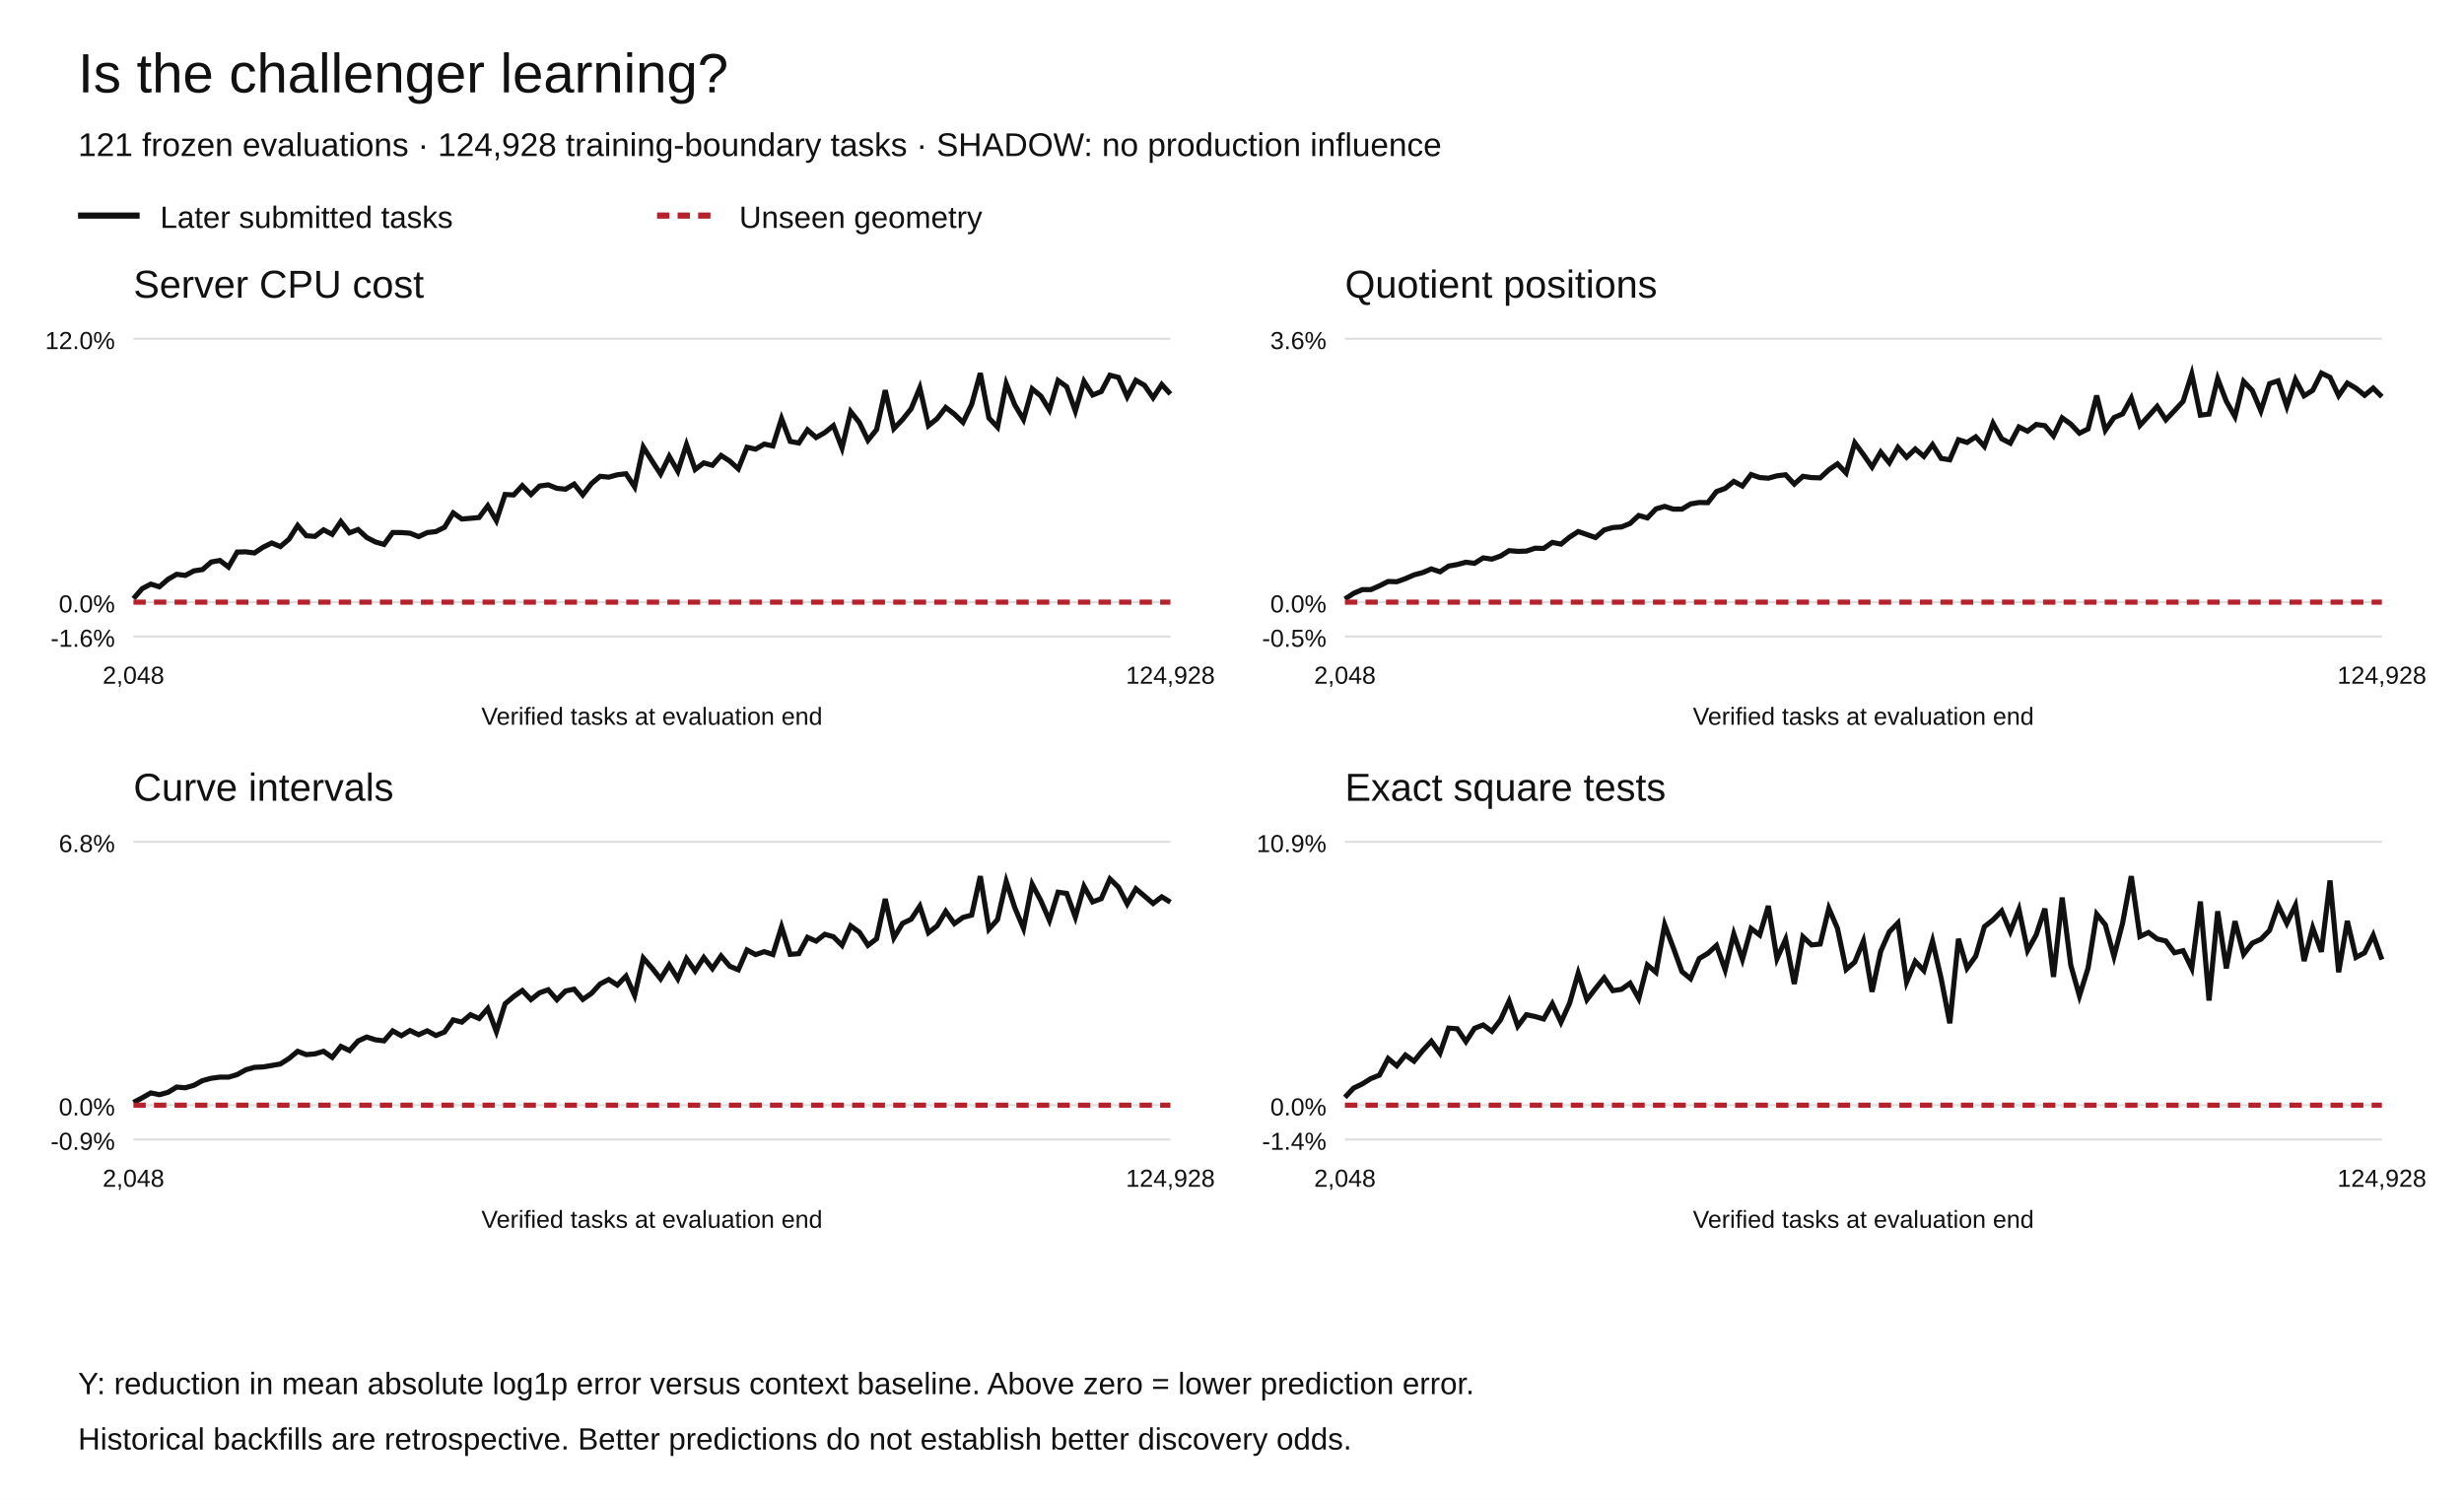
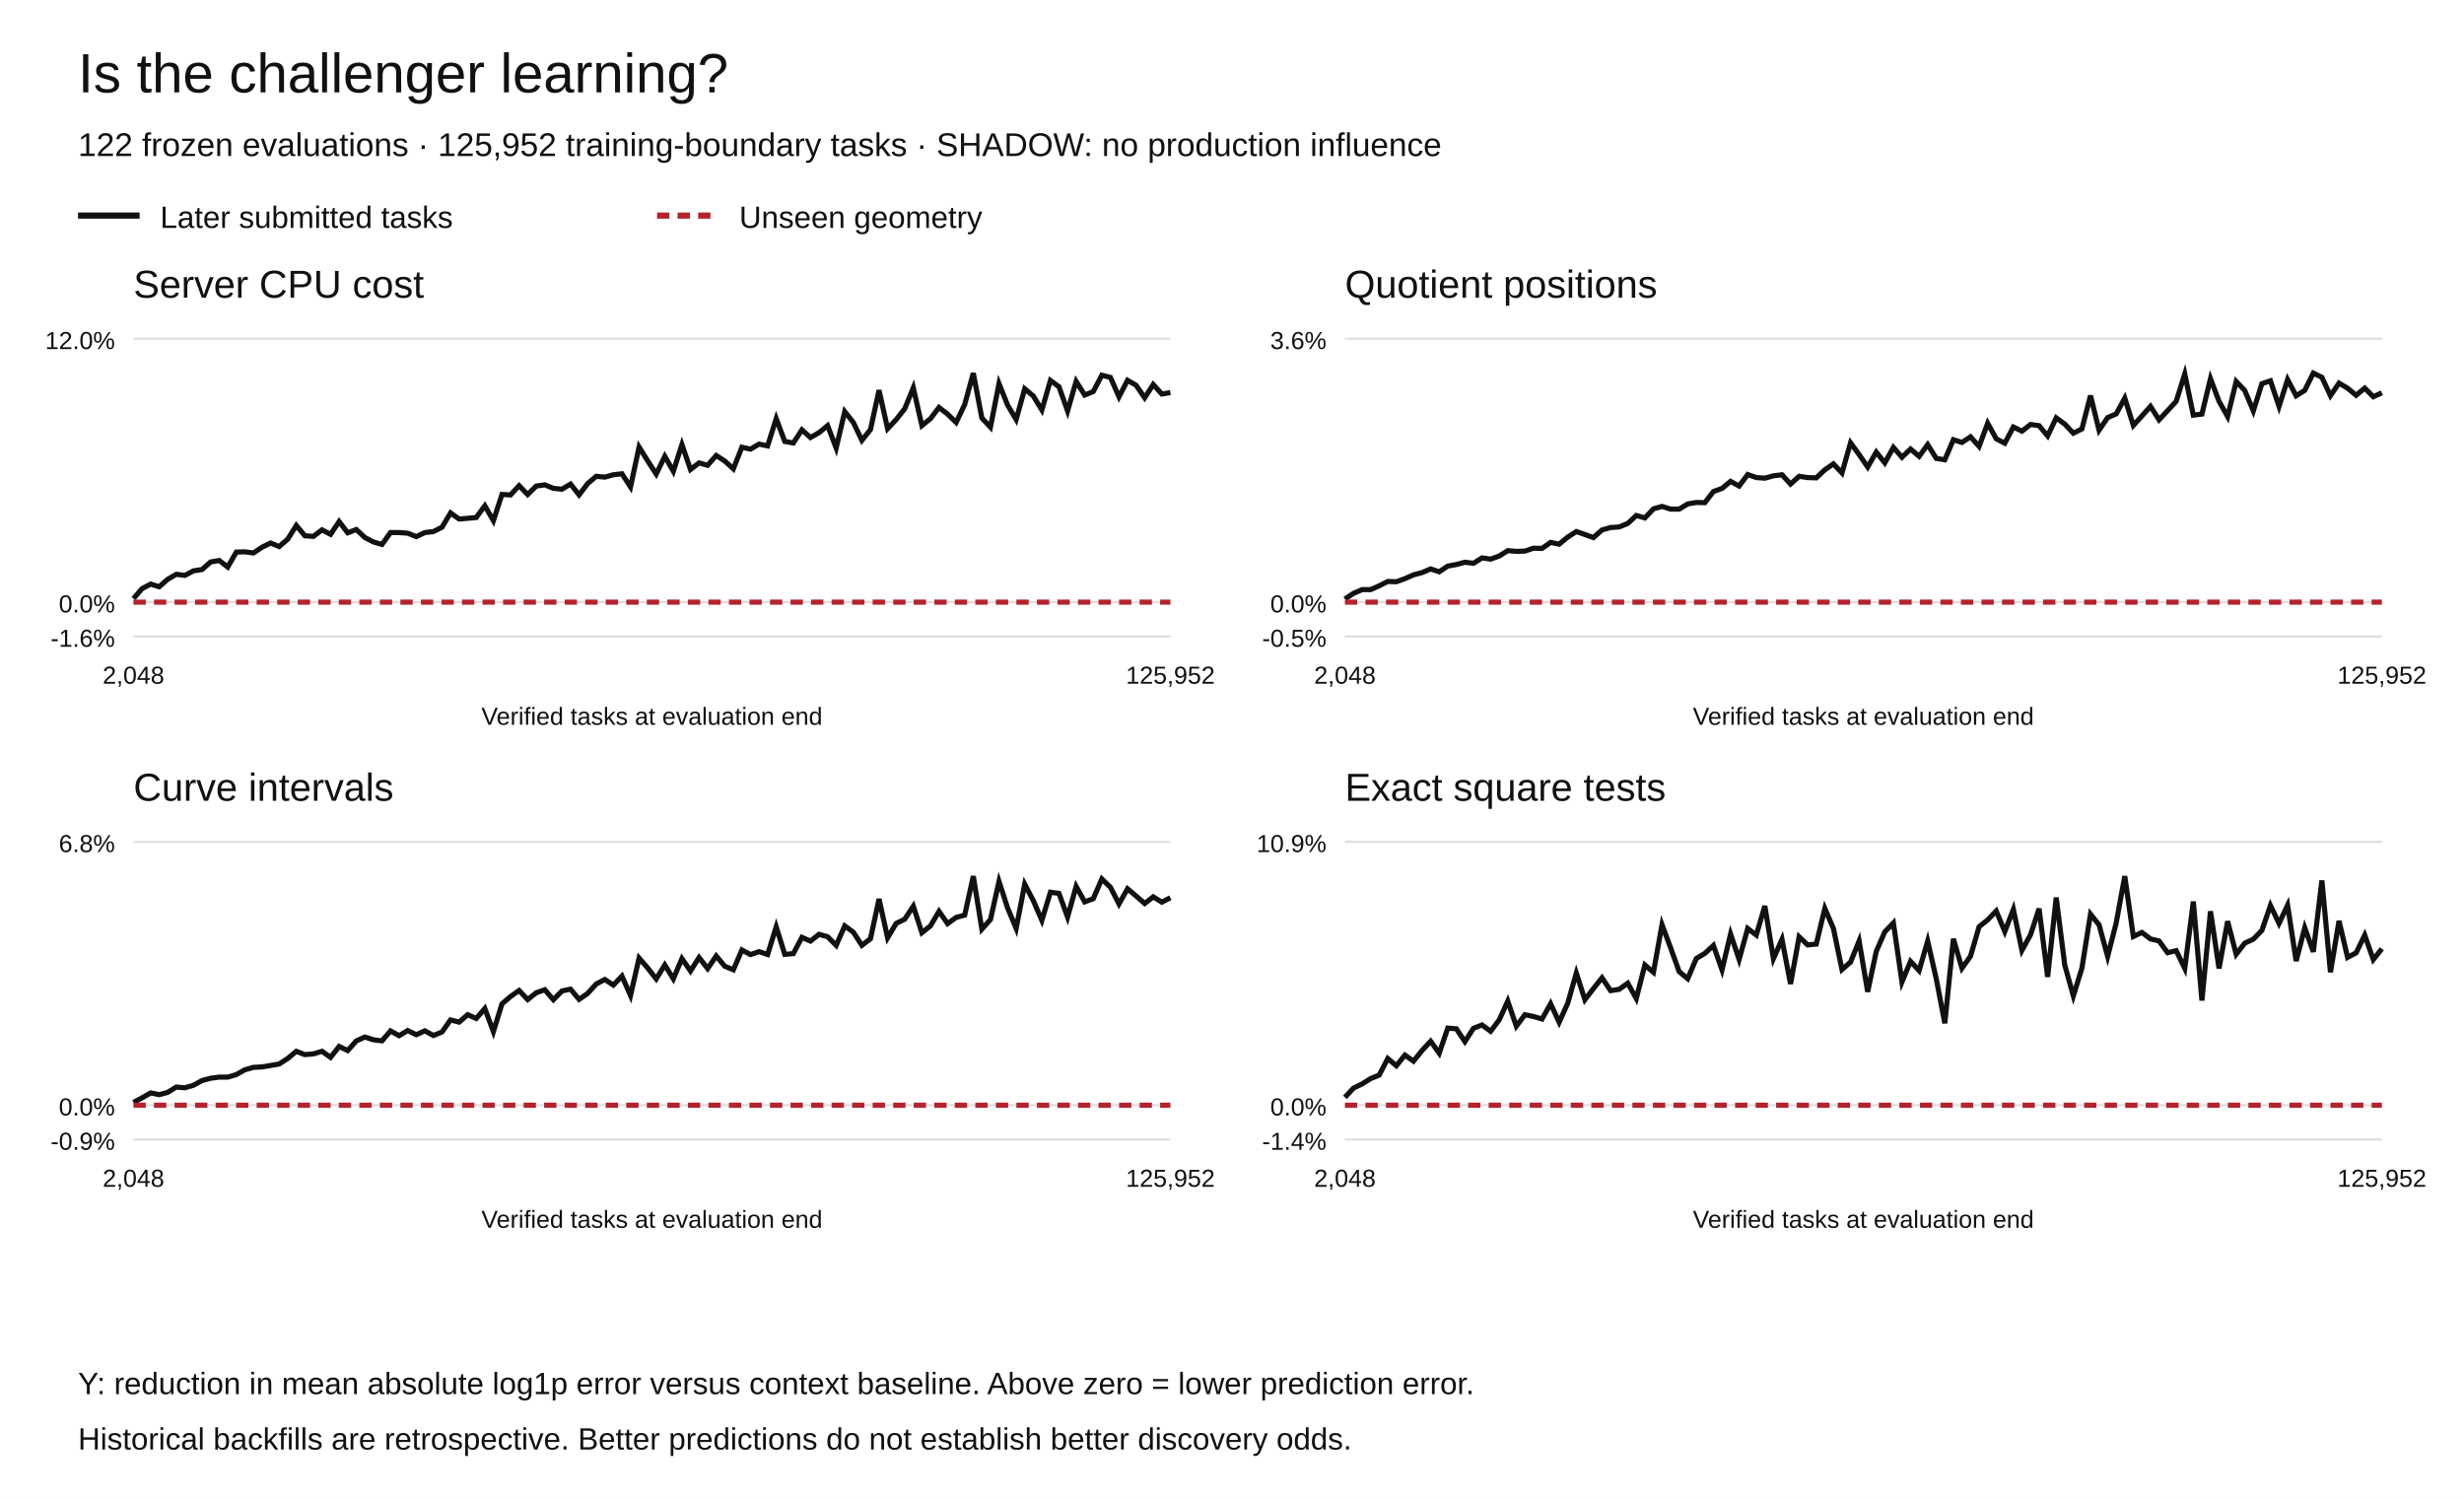
<svg xmlns="http://www.w3.org/2000/svg" width="1200" height="730" viewBox="0 0 1200 730" role="img" aria-labelledby="title desc">
  <rect width="1200" height="730" fill="white" />
  <g font-family="Arial,Helvetica,sans-serif" fill="#111">
    <text x="38" y="45" font-size="27">Is the challenger learning?</text>
-     <text x="38" y="76" font-size="16">121 frozen evaluations · 124,928 training-boundary tasks · SHADOW: no production influence</text>
+     <text x="38" y="76" font-size="16">122 frozen evaluations · 125,952 training-boundary tasks · SHADOW: no production influence</text>
    <path d="M38 105h30" stroke="#111" stroke-width="3" />
    <text x="78" y="111" font-size="15">Later submitted tasks</text>
    <path d="M320 105h30" stroke="#b5222c" stroke-width="3" stroke-dasharray="6 4" />
    <text x="360" y="111" font-size="15">Unseen geometry</text>
    <text x="65" y="145" font-size="19">Server CPU cost</text>
    <path d="M65 310.00h505" stroke="#ddd" />
    <text x="56" y="315.00" text-anchor="end" font-size="12">-1.6%</text>
    <path d="M65 293.27h505" stroke="#ddd" />
    <text x="56" y="298.27" text-anchor="end" font-size="12">0.0%</text>
    <path d="M65 165.00h505" stroke="#ddd" />
    <text x="56" y="170.00" text-anchor="end" font-size="12">12.0%</text>
-     <polyline points="65.00,291.55 69.21,286.70 73.42,284.49 77.62,285.78 81.83,282.13 86.04,279.71 90.25,280.25 94.46,278.03 98.67,277.39 102.88,273.72 107.08,272.97 111.29,276.17 115.50,268.88 119.71,268.77 123.92,269.32 128.12,266.52 132.33,264.47 136.54,266.20 140.75,262.60 144.96,255.94 149.17,260.93 153.38,261.24 157.58,258.06 161.79,260.25 166.00,254.02 170.21,259.51 174.42,257.90 178.62,261.79 182.83,263.96 187.04,265.16 191.25,259.36 195.46,259.38 199.67,259.69 203.88,261.36 208.08,259.39 212.29,258.90 216.50,256.80 220.71,249.81 224.92,252.79 229.12,252.44 233.33,252.05 237.54,246.33 241.75,253.59 245.96,240.83 250.17,241.05 254.38,236.54 258.58,240.85 262.79,236.73 267.00,236.14 271.21,237.84 275.42,238.26 279.62,235.78 283.83,241.03 288.04,235.54 292.25,231.99 296.46,232.39 300.67,231.23 304.88,230.75 309.08,237.17 313.29,217.71 317.50,224.43 321.71,230.89 325.92,222.25 330.12,229.55 334.33,216.53 338.54,228.67 342.75,225.45 346.96,226.62 351.17,221.84 355.38,224.55 359.58,228.34 363.79,217.83 368.00,218.76 372.21,216.29 376.42,217.18 380.62,203.87 384.83,214.98 389.04,215.77 393.25,209.35 397.46,213.10 401.67,210.71 405.88,207.30 410.08,218.22 414.29,200.47 418.50,205.75 422.71,214.46 426.92,209.20 431.12,190.06 435.33,208.77 439.54,204.35 443.75,199.07 447.96,188.87 452.17,207.30 456.38,203.90 460.58,198.45 464.79,201.69 469.00,205.74 473.21,196.99 477.42,181.73 481.62,203.60 485.83,208.05 490.04,186.83 494.25,197.27 498.46,204.32 502.67,189.37 506.88,192.86 511.08,199.70 515.29,185.32 519.50,188.37 523.71,200.18 527.92,185.74 532.12,192.40 536.33,190.70 540.54,182.75 544.75,183.82 548.96,193.27 553.17,185.22 557.38,187.66 561.58,193.74 565.79,187.27 570.00,191.91" fill="none" stroke="#111" stroke-width="2.5" stroke-dasharray="" />
-     <polyline points="65.00,293.27 69.21,293.27 73.42,293.27 77.62,293.27 81.83,293.27 86.04,293.27 90.25,293.27 94.46,293.27 98.67,293.27 102.88,293.27 107.08,293.27 111.29,293.27 115.50,293.27 119.71,293.27 123.92,293.27 128.12,293.27 132.33,293.27 136.54,293.27 140.75,293.27 144.96,293.27 149.17,293.27 153.38,293.27 157.58,293.27 161.79,293.27 166.00,293.27 170.21,293.27 174.42,293.27 178.62,293.27 182.83,293.27 187.04,293.27 191.25,293.27 195.46,293.27 199.67,293.27 203.88,293.27 208.08,293.27 212.29,293.27 216.50,293.27 220.71,293.27 224.92,293.27 229.12,293.27 233.33,293.27 237.54,293.27 241.75,293.27 245.96,293.27 250.17,293.27 254.38,293.27 258.58,293.27 262.79,293.27 267.00,293.27 271.21,293.27 275.42,293.27 279.62,293.27 283.83,293.27 288.04,293.27 292.25,293.27 296.46,293.27 300.67,293.27 304.88,293.27 309.08,293.27 313.29,293.27 317.50,293.27 321.71,293.27 325.92,293.27 330.12,293.27 334.33,293.27 338.54,293.27 342.75,293.27 346.96,293.27 351.17,293.27 355.38,293.27 359.58,293.27 363.79,293.27 368.00,293.27 372.21,293.27 376.42,293.27 380.62,293.27 384.83,293.27 389.04,293.27 393.25,293.27 397.46,293.27 401.67,293.27 405.88,293.27 410.08,293.27 414.29,293.27 418.50,293.27 422.71,293.27 426.92,293.27 431.12,293.27 435.33,293.27 439.54,293.27 443.75,293.27 447.96,293.27 452.17,293.27 456.38,293.27 460.58,293.27 464.79,293.27 469.00,293.27 473.21,293.27 477.42,293.27 481.62,293.27 485.83,293.27 490.04,293.27 494.25,293.27 498.46,293.27 502.67,293.27 506.88,293.27 511.08,293.27 515.29,293.27 519.50,293.27 523.71,293.27 527.92,293.27 532.12,293.27 536.33,293.27 540.54,293.27 544.75,293.27 548.96,293.27 553.17,293.27 557.38,293.27 561.58,293.27 565.79,293.27 570.00,293.27" fill="none" stroke="#b5222c" stroke-width="2.5" stroke-dasharray="6 4" />
+     <polyline points="65.00,291.55 69.17,286.70 73.35,284.49 77.52,285.78 81.69,282.13 85.87,279.71 90.04,280.25 94.21,278.03 98.39,277.39 102.56,273.72 106.74,272.97 110.91,276.17 115.08,268.88 119.26,268.77 123.43,269.32 127.60,266.52 131.78,264.47 135.95,266.20 140.12,262.60 144.30,255.94 148.47,260.93 152.64,261.24 156.82,258.06 160.99,260.25 165.17,254.02 169.34,259.51 173.51,257.90 177.69,261.79 181.86,263.96 186.03,265.16 190.21,259.36 194.38,259.38 198.55,259.69 202.73,261.36 206.90,259.39 211.07,258.90 215.25,256.80 219.42,249.81 223.60,252.79 227.77,252.44 231.94,252.05 236.12,246.33 240.29,253.59 244.46,240.83 248.64,241.05 252.81,236.54 256.98,240.85 261.16,236.73 265.33,236.14 269.50,237.84 273.68,238.26 277.85,235.78 282.02,241.03 286.20,235.54 290.37,231.99 294.55,232.39 298.72,231.23 302.89,230.75 307.07,237.17 311.24,217.71 315.41,224.43 319.59,230.89 323.76,222.25 327.93,229.55 332.11,216.53 336.28,228.67 340.45,225.45 344.63,226.62 348.80,221.84 352.98,224.55 357.15,228.34 361.32,217.83 365.50,218.76 369.67,216.29 373.84,217.18 378.02,203.87 382.19,214.98 386.36,215.77 390.54,209.35 394.71,213.10 398.88,210.71 403.06,207.30 407.23,218.22 411.40,200.47 415.58,205.75 419.75,214.46 423.93,209.20 428.10,190.06 432.27,208.77 436.45,204.35 440.62,199.07 444.79,188.87 448.97,207.30 453.14,203.90 457.31,198.45 461.49,201.69 465.66,205.74 469.83,196.99 474.01,181.73 478.18,203.60 482.36,208.05 486.53,186.83 490.70,197.27 494.88,204.32 499.05,189.37 503.22,192.86 507.40,199.70 511.57,185.32 515.74,188.37 519.92,200.18 524.09,185.74 528.26,192.40 532.44,190.70 536.61,182.75 540.79,183.82 544.96,193.27 549.13,185.22 553.31,187.66 557.48,193.74 561.65,187.27 565.83,191.91 570.00,191.21" fill="none" stroke="#111" stroke-width="2.5" stroke-dasharray="" />
+     <polyline points="65.00,293.27 69.17,293.27 73.35,293.27 77.52,293.27 81.69,293.27 85.87,293.27 90.04,293.27 94.21,293.27 98.39,293.27 102.56,293.27 106.74,293.27 110.91,293.27 115.08,293.27 119.26,293.27 123.43,293.27 127.60,293.27 131.78,293.27 135.95,293.27 140.12,293.27 144.30,293.27 148.47,293.27 152.64,293.27 156.82,293.27 160.99,293.27 165.17,293.27 169.34,293.27 173.51,293.27 177.69,293.27 181.86,293.27 186.03,293.27 190.21,293.27 194.38,293.27 198.55,293.27 202.73,293.27 206.90,293.27 211.07,293.27 215.25,293.27 219.42,293.27 223.60,293.27 227.77,293.27 231.94,293.27 236.12,293.27 240.29,293.27 244.46,293.27 248.64,293.27 252.81,293.27 256.98,293.27 261.16,293.27 265.33,293.27 269.50,293.27 273.68,293.27 277.85,293.27 282.02,293.27 286.20,293.27 290.37,293.27 294.55,293.27 298.72,293.27 302.89,293.27 307.07,293.27 311.24,293.27 315.41,293.27 319.59,293.27 323.76,293.27 327.93,293.27 332.11,293.27 336.28,293.27 340.45,293.27 344.63,293.27 348.80,293.27 352.98,293.27 357.15,293.27 361.32,293.27 365.50,293.27 369.67,293.27 373.84,293.27 378.02,293.27 382.19,293.27 386.36,293.27 390.54,293.27 394.71,293.27 398.88,293.27 403.06,293.27 407.23,293.27 411.40,293.27 415.58,293.27 419.75,293.27 423.93,293.27 428.10,293.27 432.27,293.27 436.45,293.27 440.62,293.27 444.79,293.27 448.97,293.27 453.14,293.27 457.31,293.27 461.49,293.27 465.66,293.27 469.83,293.27 474.01,293.27 478.18,293.27 482.36,293.27 486.53,293.27 490.70,293.27 494.88,293.27 499.05,293.27 503.22,293.27 507.40,293.27 511.57,293.27 515.74,293.27 519.92,293.27 524.09,293.27 528.26,293.27 532.44,293.27 536.61,293.27 540.79,293.27 544.96,293.27 549.13,293.27 553.31,293.27 557.48,293.27 561.65,293.27 565.83,293.27 570.00,293.27" fill="none" stroke="#b5222c" stroke-width="2.5" stroke-dasharray="6 4" />
    <text x="65.00" y="333" text-anchor="middle" font-size="12">2,048</text>
-     <text x="570.00" y="333" text-anchor="middle" font-size="12">124,928</text>
+     <text x="570.00" y="333" text-anchor="middle" font-size="12">125,952</text>
    <text x="317.5" y="353" text-anchor="middle" font-size="12">Verified tasks at evaluation end</text>
    <text x="655" y="145" font-size="19">Quotient positions</text>
    <path d="M655 310.00h505" stroke="#ddd" />
    <text x="646" y="315.00" text-anchor="end" font-size="12">-0.5%</text>
    <path d="M655 293.27h505" stroke="#ddd" />
    <text x="646" y="298.27" text-anchor="end" font-size="12">0.0%</text>
    <path d="M655 165.00h505" stroke="#ddd" />
    <text x="646" y="170.00" text-anchor="end" font-size="12">3.6%</text>
-     <polyline points="655.00,291.77 659.21,288.99 663.42,287.18 667.62,287.17 671.83,285.31 676.04,283.20 680.25,283.33 684.46,281.83 688.67,279.98 692.88,278.88 697.08,277.09 701.29,278.49 705.50,275.71 709.71,274.96 713.92,273.83 718.12,274.35 722.33,271.71 726.54,272.32 730.75,270.83 734.96,268.19 739.17,268.54 743.38,268.41 747.58,267.00 751.79,267.10 756.00,264.18 760.21,265.02 764.42,261.59 768.62,258.89 772.83,260.34 777.04,261.82 781.25,258.11 785.46,256.93 789.67,256.65 793.88,254.95 798.08,251.07 802.29,252.26 806.50,247.84 810.71,246.64 814.92,247.97 819.12,247.97 823.33,245.44 827.54,244.73 831.75,244.81 835.96,239.40 840.17,237.89 844.38,234.46 848.58,236.72 852.79,231.12 857.00,232.58 861.21,232.90 865.42,231.75 869.62,231.24 873.83,235.76 878.04,231.99 882.25,232.60 886.46,232.74 890.67,228.82 894.88,225.93 899.08,230.37 903.29,215.66 907.50,221.38 911.71,227.47 915.92,220.19 920.12,225.43 924.33,217.89 928.54,222.71 932.75,218.68 936.96,222.27 941.17,216.56 945.38,223.26 949.58,223.93 953.79,214.16 958.00,215.49 962.21,212.75 966.42,217.43 970.62,206.16 974.83,213.70 979.04,215.86 983.25,207.97 987.46,210.01 991.67,206.74 995.88,207.32 1000.08,212.31 1004.29,203.51 1008.50,206.55 1012.71,211.00 1016.92,208.89 1021.12,192.66 1025.33,209.53 1029.54,203.39 1033.75,201.58 1037.96,193.91 1042.17,207.20 1046.38,202.61 1050.58,197.92 1054.79,204.46 1059.00,200.00 1063.21,195.46 1067.42,182.14 1071.62,202.20 1075.83,201.67 1080.04,184.44 1084.25,195.44 1088.46,202.90 1092.67,185.79 1096.88,190.18 1101.08,200.12 1105.29,186.88 1109.50,185.48 1113.71,197.95 1117.92,184.85 1122.12,192.78 1126.33,190.11 1130.54,181.73 1134.75,183.77 1138.96,192.71 1143.17,186.59 1147.38,189.07 1151.58,192.52 1155.79,189.04 1160.00,193.23" fill="none" stroke="#111" stroke-width="2.5" stroke-dasharray="" />
-     <polyline points="655.00,293.27 659.21,293.27 663.42,293.27 667.62,293.27 671.83,293.27 676.04,293.27 680.25,293.27 684.46,293.27 688.67,293.27 692.88,293.27 697.08,293.27 701.29,293.27 705.50,293.27 709.71,293.27 713.92,293.27 718.12,293.27 722.33,293.27 726.54,293.27 730.75,293.27 734.96,293.27 739.17,293.27 743.38,293.27 747.58,293.27 751.79,293.27 756.00,293.27 760.21,293.27 764.42,293.27 768.62,293.27 772.83,293.27 777.04,293.27 781.25,293.27 785.46,293.27 789.67,293.27 793.88,293.27 798.08,293.27 802.29,293.27 806.50,293.27 810.71,293.27 814.92,293.27 819.12,293.27 823.33,293.27 827.54,293.27 831.75,293.27 835.96,293.27 840.17,293.27 844.38,293.27 848.58,293.27 852.79,293.27 857.00,293.27 861.21,293.27 865.42,293.27 869.62,293.27 873.83,293.27 878.04,293.27 882.25,293.27 886.46,293.27 890.67,293.27 894.88,293.27 899.08,293.27 903.29,293.27 907.50,293.27 911.71,293.27 915.92,293.27 920.12,293.27 924.33,293.27 928.54,293.27 932.75,293.27 936.96,293.27 941.17,293.27 945.38,293.27 949.58,293.27 953.79,293.27 958.00,293.27 962.21,293.27 966.42,293.27 970.62,293.27 974.83,293.27 979.04,293.27 983.25,293.27 987.46,293.27 991.67,293.27 995.88,293.27 1000.08,293.27 1004.29,293.27 1008.50,293.27 1012.71,293.27 1016.92,293.27 1021.12,293.27 1025.33,293.27 1029.54,293.27 1033.75,293.27 1037.96,293.27 1042.17,293.27 1046.38,293.27 1050.58,293.27 1054.79,293.27 1059.00,293.27 1063.21,293.27 1067.42,293.27 1071.62,293.27 1075.83,293.27 1080.04,293.27 1084.25,293.27 1088.46,293.27 1092.67,293.27 1096.88,293.27 1101.08,293.27 1105.29,293.27 1109.50,293.27 1113.71,293.27 1117.92,293.27 1122.12,293.27 1126.33,293.27 1130.54,293.27 1134.75,293.27 1138.96,293.27 1143.17,293.27 1147.38,293.27 1151.58,293.27 1155.79,293.27 1160.00,293.27" fill="none" stroke="#b5222c" stroke-width="2.5" stroke-dasharray="6 4" />
+     <polyline points="655.00,291.77 659.17,288.99 663.35,287.18 667.52,287.17 671.69,285.31 675.87,283.20 680.04,283.33 684.21,281.83 688.39,279.98 692.56,278.88 696.74,277.09 700.91,278.49 705.08,275.71 709.26,274.96 713.43,273.83 717.60,274.35 721.78,271.71 725.95,272.32 730.12,270.83 734.30,268.19 738.47,268.54 742.64,268.41 746.82,267.00 750.99,267.10 755.17,264.18 759.34,265.02 763.51,261.59 767.69,258.89 771.86,260.34 776.03,261.82 780.21,258.11 784.38,256.93 788.55,256.65 792.73,254.95 796.90,251.07 801.07,252.26 805.25,247.84 809.42,246.64 813.60,247.97 817.77,247.97 821.94,245.44 826.12,244.73 830.29,244.81 834.46,239.40 838.64,237.89 842.81,234.46 846.98,236.72 851.16,231.12 855.33,232.58 859.50,232.90 863.68,231.75 867.85,231.24 872.02,235.76 876.20,231.99 880.37,232.60 884.55,232.74 888.72,228.82 892.89,225.93 897.07,230.37 901.24,215.66 905.41,221.38 909.59,227.47 913.76,220.19 917.93,225.43 922.11,217.89 926.28,222.71 930.45,218.68 934.63,222.27 938.80,216.56 942.98,223.26 947.15,223.93 951.32,214.16 955.50,215.49 959.67,212.75 963.84,217.43 968.02,206.16 972.19,213.70 976.36,215.86 980.54,207.97 984.71,210.01 988.88,206.74 993.06,207.32 997.23,212.31 1001.40,203.51 1005.58,206.55 1009.75,211.00 1013.93,208.89 1018.10,192.66 1022.27,209.53 1026.45,203.39 1030.62,201.58 1034.79,193.91 1038.97,207.20 1043.14,202.61 1047.31,197.92 1051.49,204.46 1055.66,200.00 1059.83,195.46 1064.01,182.14 1068.18,202.20 1072.36,201.67 1076.53,184.44 1080.70,195.44 1084.88,202.90 1089.05,185.79 1093.22,190.18 1097.40,200.12 1101.57,186.88 1105.74,185.48 1109.92,197.95 1114.09,184.85 1118.26,192.78 1122.44,190.11 1126.61,181.73 1130.79,183.77 1134.96,192.71 1139.13,186.59 1143.31,189.07 1147.48,192.52 1151.65,189.04 1155.83,193.23 1160.00,191.31" fill="none" stroke="#111" stroke-width="2.5" stroke-dasharray="" />
+     <polyline points="655.00,293.27 659.17,293.27 663.35,293.27 667.52,293.27 671.69,293.27 675.87,293.27 680.04,293.27 684.21,293.27 688.39,293.27 692.56,293.27 696.74,293.27 700.91,293.27 705.08,293.27 709.26,293.27 713.43,293.27 717.60,293.27 721.78,293.27 725.95,293.27 730.12,293.27 734.30,293.27 738.47,293.27 742.64,293.27 746.82,293.27 750.99,293.27 755.17,293.27 759.34,293.27 763.51,293.27 767.69,293.27 771.86,293.27 776.03,293.27 780.21,293.27 784.38,293.27 788.55,293.27 792.73,293.27 796.90,293.27 801.07,293.27 805.25,293.27 809.42,293.27 813.60,293.27 817.77,293.27 821.94,293.27 826.12,293.27 830.29,293.27 834.46,293.27 838.64,293.27 842.81,293.27 846.98,293.27 851.16,293.27 855.33,293.27 859.50,293.27 863.68,293.27 867.85,293.27 872.02,293.27 876.20,293.27 880.37,293.27 884.55,293.27 888.72,293.27 892.89,293.27 897.07,293.27 901.24,293.27 905.41,293.27 909.59,293.27 913.76,293.27 917.93,293.27 922.11,293.27 926.28,293.27 930.45,293.27 934.63,293.27 938.80,293.27 942.98,293.27 947.15,293.27 951.32,293.27 955.50,293.27 959.67,293.27 963.84,293.27 968.02,293.27 972.19,293.27 976.36,293.27 980.54,293.27 984.71,293.27 988.88,293.27 993.06,293.27 997.23,293.27 1001.40,293.27 1005.58,293.27 1009.75,293.27 1013.93,293.27 1018.10,293.27 1022.27,293.27 1026.45,293.27 1030.62,293.27 1034.79,293.27 1038.97,293.27 1043.14,293.27 1047.31,293.27 1051.49,293.27 1055.66,293.27 1059.83,293.27 1064.01,293.27 1068.18,293.27 1072.36,293.27 1076.53,293.27 1080.70,293.27 1084.88,293.27 1089.05,293.27 1093.22,293.27 1097.40,293.27 1101.57,293.27 1105.74,293.27 1109.92,293.27 1114.09,293.27 1118.26,293.27 1122.44,293.27 1126.61,293.27 1130.79,293.27 1134.96,293.27 1139.13,293.27 1143.31,293.27 1147.48,293.27 1151.65,293.27 1155.83,293.27 1160.00,293.27" fill="none" stroke="#b5222c" stroke-width="2.5" stroke-dasharray="6 4" />
    <text x="655.00" y="333" text-anchor="middle" font-size="12">2,048</text>
-     <text x="1160.00" y="333" text-anchor="middle" font-size="12">124,928</text>
+     <text x="1160.00" y="333" text-anchor="middle" font-size="12">125,952</text>
    <text x="907.5" y="353" text-anchor="middle" font-size="12">Verified tasks at evaluation end</text>
    <text x="65" y="390" font-size="19">Curve intervals</text>
    <path d="M65 555.00h505" stroke="#ddd" />
    <text x="56" y="560.00" text-anchor="end" font-size="12">-0.9%</text>
    <path d="M65 538.27h505" stroke="#ddd" />
    <text x="56" y="543.27" text-anchor="end" font-size="12">0.0%</text>
    <path d="M65 410.00h505" stroke="#ddd" />
    <text x="56" y="415.00" text-anchor="end" font-size="12">6.8%</text>
-     <polyline points="65.00,536.91 69.21,534.71 73.42,532.31 77.62,533.16 81.83,532.02 86.04,529.45 90.25,529.80 94.46,528.57 98.67,526.28 102.88,525.16 107.08,524.61 111.29,524.62 115.50,523.37 119.71,521.03 123.92,519.84 128.12,519.64 132.33,518.94 136.54,518.21 140.75,515.53 144.96,512.04 149.17,513.65 153.38,513.29 157.58,512.03 161.79,514.99 166.00,509.66 170.21,511.66 174.42,506.98 178.62,505.08 182.83,506.43 187.04,506.94 191.25,502.09 195.46,504.43 199.67,501.92 203.88,503.95 208.08,502.06 212.29,504.33 216.50,502.64 220.71,496.74 224.92,497.82 229.12,494.21 233.33,496.04 237.54,491.19 241.75,502.43 245.96,488.92 250.17,485.35 254.38,482.41 258.58,486.83 262.79,483.52 267.00,482.06 271.21,486.92 275.42,482.66 279.62,481.76 283.83,486.74 288.04,483.84 292.25,479.24 296.46,477.06 300.67,479.77 304.88,475.40 309.08,484.85 313.29,466.61 317.50,471.43 321.71,476.76 325.92,469.97 330.12,476.74 334.33,466.88 338.54,472.91 342.75,466.35 346.96,471.75 351.17,465.59 355.38,470.59 359.58,472.34 363.79,462.69 368.00,464.92 372.21,463.50 376.42,464.89 380.62,451.40 384.83,464.81 389.04,464.46 393.25,456.54 397.46,458.37 401.67,455.05 405.88,456.23 410.08,460.45 414.29,450.94 418.50,454.01 422.71,460.43 426.92,457.21 431.12,437.84 435.33,456.74 439.54,449.73 443.75,447.70 447.96,441.33 452.17,454.28 456.38,450.96 460.58,443.87 464.79,449.84 469.00,446.82 473.21,445.69 477.42,426.73 481.62,452.56 485.83,447.86 490.04,429.28 494.25,442.17 498.46,452.16 502.67,430.65 506.88,438.61 511.08,448.27 515.29,434.55 519.50,435.14 523.71,446.67 527.92,431.71 532.12,439.26 536.33,437.69 540.54,428.08 544.75,432.15 548.96,440.25 553.17,432.86 557.38,436.41 561.58,440.03 565.79,436.80 570.00,439.39" fill="none" stroke="#111" stroke-width="2.5" stroke-dasharray="" />
-     <polyline points="65.00,538.27 69.21,538.27 73.42,538.27 77.62,538.27 81.83,538.27 86.04,538.27 90.25,538.27 94.46,538.27 98.67,538.27 102.88,538.27 107.08,538.27 111.29,538.27 115.50,538.27 119.71,538.27 123.92,538.27 128.12,538.27 132.33,538.27 136.54,538.27 140.75,538.27 144.96,538.27 149.17,538.27 153.38,538.27 157.58,538.27 161.79,538.27 166.00,538.27 170.21,538.27 174.42,538.27 178.62,538.27 182.83,538.27 187.04,538.27 191.25,538.27 195.46,538.27 199.67,538.27 203.88,538.27 208.08,538.27 212.29,538.27 216.50,538.27 220.71,538.27 224.92,538.27 229.12,538.27 233.33,538.27 237.54,538.27 241.75,538.27 245.96,538.27 250.17,538.27 254.38,538.27 258.58,538.27 262.79,538.27 267.00,538.27 271.21,538.27 275.42,538.27 279.62,538.27 283.83,538.27 288.04,538.27 292.25,538.27 296.46,538.27 300.67,538.27 304.88,538.27 309.08,538.27 313.29,538.27 317.50,538.27 321.71,538.27 325.92,538.27 330.12,538.27 334.33,538.27 338.54,538.27 342.75,538.27 346.96,538.27 351.17,538.27 355.38,538.27 359.58,538.27 363.79,538.27 368.00,538.27 372.21,538.27 376.42,538.27 380.62,538.27 384.83,538.27 389.04,538.27 393.25,538.27 397.46,538.27 401.67,538.27 405.88,538.27 410.08,538.27 414.29,538.27 418.50,538.27 422.71,538.27 426.92,538.27 431.12,538.27 435.33,538.27 439.54,538.27 443.75,538.27 447.96,538.27 452.17,538.27 456.38,538.27 460.58,538.27 464.79,538.27 469.00,538.27 473.21,538.27 477.42,538.27 481.62,538.27 485.83,538.27 490.04,538.27 494.25,538.27 498.46,538.27 502.67,538.27 506.88,538.27 511.08,538.27 515.29,538.27 519.50,538.27 523.71,538.27 527.92,538.27 532.12,538.27 536.33,538.27 540.54,538.27 544.75,538.27 548.96,538.27 553.17,538.27 557.38,538.27 561.58,538.27 565.79,538.27 570.00,538.27" fill="none" stroke="#b5222c" stroke-width="2.5" stroke-dasharray="6 4" />
+     <polyline points="65.00,536.91 69.17,534.71 73.35,532.31 77.52,533.16 81.69,532.02 85.87,529.45 90.04,529.80 94.21,528.57 98.39,526.28 102.56,525.16 106.74,524.61 110.91,524.62 115.08,523.37 119.26,521.03 123.43,519.84 127.60,519.64 131.78,518.94 135.95,518.21 140.12,515.53 144.30,512.04 148.47,513.65 152.64,513.29 156.82,512.03 160.99,514.99 165.17,509.66 169.34,511.66 173.51,506.98 177.69,505.08 181.86,506.43 186.03,506.94 190.21,502.09 194.38,504.43 198.55,501.92 202.73,503.95 206.90,502.06 211.07,504.33 215.25,502.64 219.42,496.74 223.60,497.82 227.77,494.21 231.94,496.04 236.12,491.19 240.29,502.43 244.46,488.92 248.64,485.35 252.81,482.41 256.98,486.83 261.16,483.52 265.33,482.06 269.50,486.92 273.68,482.66 277.85,481.76 282.02,486.74 286.20,483.84 290.37,479.24 294.55,477.06 298.72,479.77 302.89,475.40 307.07,484.85 311.24,466.61 315.41,471.43 319.59,476.76 323.76,469.97 327.93,476.74 332.11,466.88 336.28,472.91 340.45,466.35 344.63,471.75 348.80,465.59 352.98,470.59 357.15,472.34 361.32,462.69 365.50,464.92 369.67,463.50 373.84,464.89 378.02,451.40 382.19,464.81 386.36,464.46 390.54,456.54 394.71,458.37 398.88,455.05 403.06,456.23 407.23,460.45 411.40,450.94 415.58,454.01 419.75,460.43 423.93,457.21 428.10,437.84 432.27,456.74 436.45,449.73 440.62,447.70 444.79,441.33 448.97,454.28 453.14,450.96 457.31,443.87 461.49,449.84 465.66,446.82 469.83,445.69 474.01,426.73 478.18,452.56 482.36,447.86 486.53,429.28 490.70,442.17 494.88,452.16 499.05,430.65 503.22,438.61 507.40,448.27 511.57,434.55 515.74,435.14 519.92,446.67 524.09,431.71 528.26,439.26 532.44,437.69 536.61,428.08 540.79,432.15 544.96,440.25 549.13,432.86 553.31,436.41 557.48,440.03 561.65,436.80 565.83,439.39 570.00,437.23" fill="none" stroke="#111" stroke-width="2.5" stroke-dasharray="" />
+     <polyline points="65.00,538.27 69.17,538.27 73.35,538.27 77.52,538.27 81.69,538.27 85.87,538.27 90.04,538.27 94.21,538.27 98.39,538.27 102.56,538.27 106.74,538.27 110.91,538.27 115.08,538.27 119.26,538.27 123.43,538.27 127.60,538.27 131.78,538.27 135.95,538.27 140.12,538.27 144.30,538.27 148.47,538.27 152.64,538.27 156.82,538.27 160.99,538.27 165.17,538.27 169.34,538.27 173.51,538.27 177.69,538.27 181.86,538.27 186.03,538.27 190.21,538.27 194.38,538.27 198.55,538.27 202.73,538.27 206.90,538.27 211.07,538.27 215.25,538.27 219.42,538.27 223.60,538.27 227.77,538.27 231.94,538.27 236.12,538.27 240.29,538.27 244.46,538.27 248.64,538.27 252.81,538.27 256.98,538.27 261.16,538.27 265.33,538.27 269.50,538.27 273.68,538.27 277.85,538.27 282.02,538.27 286.20,538.27 290.37,538.27 294.55,538.27 298.72,538.27 302.89,538.27 307.07,538.27 311.24,538.27 315.41,538.27 319.59,538.27 323.76,538.27 327.93,538.27 332.11,538.27 336.28,538.27 340.45,538.27 344.63,538.27 348.80,538.27 352.98,538.27 357.15,538.27 361.32,538.27 365.50,538.27 369.67,538.27 373.84,538.27 378.02,538.27 382.19,538.27 386.36,538.27 390.54,538.27 394.71,538.27 398.88,538.27 403.06,538.27 407.23,538.27 411.40,538.27 415.58,538.27 419.75,538.27 423.93,538.27 428.10,538.27 432.27,538.27 436.45,538.27 440.62,538.27 444.79,538.27 448.97,538.27 453.14,538.27 457.31,538.27 461.49,538.27 465.66,538.27 469.83,538.27 474.01,538.27 478.18,538.27 482.36,538.27 486.53,538.27 490.70,538.27 494.88,538.27 499.05,538.27 503.22,538.27 507.40,538.27 511.57,538.27 515.74,538.27 519.92,538.27 524.09,538.27 528.26,538.27 532.44,538.27 536.61,538.27 540.79,538.27 544.96,538.27 549.13,538.27 553.31,538.27 557.48,538.27 561.65,538.27 565.83,538.27 570.00,538.27" fill="none" stroke="#b5222c" stroke-width="2.5" stroke-dasharray="6 4" />
    <text x="65.00" y="578" text-anchor="middle" font-size="12">2,048</text>
-     <text x="570.00" y="578" text-anchor="middle" font-size="12">124,928</text>
+     <text x="570.00" y="578" text-anchor="middle" font-size="12">125,952</text>
    <text x="317.5" y="598" text-anchor="middle" font-size="12">Verified tasks at evaluation end</text>
    <text x="655" y="390" font-size="19">Exact square tests</text>
    <path d="M655 555.00h505" stroke="#ddd" />
    <text x="646" y="560.00" text-anchor="end" font-size="12">-1.4%</text>
    <path d="M655 538.27h505" stroke="#ddd" />
    <text x="646" y="543.27" text-anchor="end" font-size="12">0.0%</text>
    <path d="M655 410.00h505" stroke="#ddd" />
    <text x="646" y="415.00" text-anchor="end" font-size="12">10.9%</text>
-     <polyline points="655.00,534.46 659.21,529.95 663.42,527.94 667.62,525.31 671.83,523.63 676.04,515.55 680.25,519.08 684.46,513.87 688.67,516.83 692.88,511.64 697.08,507.13 701.29,512.96 705.50,500.74 709.71,501.07 713.92,507.31 718.12,500.83 722.33,499.20 726.54,502.28 730.75,496.77 734.96,487.58 739.17,499.80 743.38,494.22 747.58,495.08 751.79,496.29 756.00,488.86 760.21,497.89 764.42,488.61 768.62,473.93 772.83,486.93 777.04,481.46 781.25,476.24 785.46,482.48 789.67,481.85 793.88,478.87 798.08,486.33 802.29,469.99 806.50,473.56 810.71,450.39 814.92,461.59 819.12,473.21 823.33,476.67 827.54,466.84 831.75,464.33 835.96,460.49 840.17,472.36 844.38,454.92 848.58,467.28 852.79,452.21 857.00,455.41 861.21,441.24 865.42,466.91 869.62,457.52 873.83,479.22 878.04,456.26 882.25,460.22 886.46,459.79 890.67,442.45 894.88,452.19 899.08,472.21 903.29,468.58 907.50,458.31 911.71,483.05 915.92,463.37 920.12,453.85 924.33,449.52 928.54,478.26 932.75,468.22 936.96,472.72 941.17,458.35 945.38,476.68 949.58,498.39 953.79,457.25 958.00,471.57 962.21,465.69 966.42,451.35 970.62,448.03 974.83,443.69 979.04,453.72 983.25,442.91 987.46,462.90 991.67,455.30 995.88,442.55 1000.08,475.80 1004.29,437.14 1008.50,470.09 1012.71,485.05 1016.92,471.49 1021.12,445.21 1025.33,450.44 1029.54,465.83 1033.75,449.49 1037.96,426.73 1042.17,456.11 1046.38,454.15 1050.58,457.30 1054.79,458.29 1059.00,464.02 1063.21,463.03 1067.42,471.65 1071.62,439.08 1075.83,487.32 1080.04,443.83 1084.25,471.65 1088.46,448.69 1092.67,464.79 1096.88,459.36 1101.08,457.44 1105.29,453.15 1109.50,441.01 1113.71,449.74 1117.92,440.89 1122.12,468.07 1126.33,451.88 1130.54,463.58 1134.75,428.82 1138.96,473.52 1143.17,448.53 1147.38,466.28 1151.58,464.05 1155.79,455.48 1160.00,467.35" fill="none" stroke="#111" stroke-width="2.5" stroke-dasharray="" />
-     <polyline points="655.00,538.27 659.21,538.27 663.42,538.27 667.62,538.27 671.83,538.27 676.04,538.27 680.25,538.27 684.46,538.27 688.67,538.27 692.88,538.27 697.08,538.27 701.29,538.27 705.50,538.27 709.71,538.27 713.92,538.27 718.12,538.27 722.33,538.27 726.54,538.27 730.75,538.27 734.96,538.27 739.17,538.27 743.38,538.27 747.58,538.27 751.79,538.27 756.00,538.27 760.21,538.27 764.42,538.27 768.62,538.27 772.83,538.27 777.04,538.27 781.25,538.27 785.46,538.27 789.67,538.27 793.88,538.27 798.08,538.27 802.29,538.27 806.50,538.27 810.71,538.27 814.92,538.27 819.12,538.27 823.33,538.27 827.54,538.27 831.75,538.27 835.96,538.27 840.17,538.27 844.38,538.27 848.58,538.27 852.79,538.27 857.00,538.27 861.21,538.27 865.42,538.27 869.62,538.27 873.83,538.27 878.04,538.27 882.25,538.27 886.46,538.27 890.67,538.27 894.88,538.27 899.08,538.27 903.29,538.27 907.50,538.27 911.71,538.27 915.92,538.27 920.12,538.27 924.33,538.27 928.54,538.27 932.75,538.27 936.96,538.27 941.17,538.27 945.38,538.27 949.58,538.27 953.79,538.27 958.00,538.27 962.21,538.27 966.42,538.27 970.62,538.27 974.83,538.27 979.04,538.27 983.25,538.27 987.46,538.27 991.67,538.27 995.88,538.27 1000.08,538.27 1004.29,538.27 1008.50,538.27 1012.71,538.27 1016.92,538.27 1021.12,538.27 1025.33,538.27 1029.54,538.27 1033.75,538.27 1037.96,538.27 1042.17,538.27 1046.38,538.27 1050.58,538.27 1054.79,538.27 1059.00,538.27 1063.21,538.27 1067.42,538.27 1071.62,538.27 1075.83,538.27 1080.04,538.27 1084.25,538.27 1088.46,538.27 1092.67,538.27 1096.88,538.27 1101.08,538.27 1105.29,538.27 1109.50,538.27 1113.71,538.27 1117.92,538.27 1122.12,538.27 1126.33,538.27 1130.54,538.27 1134.75,538.27 1138.96,538.27 1143.17,538.27 1147.38,538.27 1151.58,538.27 1155.79,538.27 1160.00,538.27" fill="none" stroke="#b5222c" stroke-width="2.5" stroke-dasharray="6 4" />
+     <polyline points="655.00,534.46 659.17,529.95 663.35,527.94 667.52,525.31 671.69,523.63 675.87,515.55 680.04,519.08 684.21,513.87 688.39,516.83 692.56,511.64 696.74,507.13 700.91,512.96 705.08,500.74 709.26,501.07 713.43,507.31 717.60,500.83 721.78,499.20 725.95,502.28 730.12,496.77 734.30,487.58 738.47,499.80 742.64,494.22 746.82,495.08 750.99,496.29 755.17,488.86 759.34,497.89 763.51,488.61 767.69,473.93 771.86,486.93 776.03,481.46 780.21,476.24 784.38,482.48 788.55,481.85 792.73,478.87 796.90,486.33 801.07,469.99 805.25,473.56 809.42,450.39 813.60,461.59 817.77,473.21 821.94,476.67 826.12,466.84 830.29,464.33 834.46,460.49 838.64,472.36 842.81,454.92 846.98,467.28 851.16,452.21 855.33,455.41 859.50,441.24 863.68,466.91 867.85,457.52 872.02,479.22 876.20,456.26 880.37,460.22 884.55,459.79 888.72,442.45 892.89,452.19 897.07,472.21 901.24,468.58 905.41,458.31 909.59,483.05 913.76,463.37 917.93,453.85 922.11,449.52 926.28,478.26 930.45,468.22 934.63,472.72 938.80,458.35 942.98,476.68 947.15,498.39 951.32,457.25 955.50,471.57 959.67,465.69 963.84,451.35 968.02,448.03 972.19,443.69 976.36,453.72 980.54,442.91 984.71,462.90 988.88,455.30 993.06,442.55 997.23,475.80 1001.40,437.14 1005.58,470.09 1009.75,485.05 1013.93,471.49 1018.10,445.21 1022.27,450.44 1026.45,465.83 1030.62,449.49 1034.79,426.73 1038.97,456.11 1043.14,454.15 1047.31,457.30 1051.49,458.29 1055.66,464.02 1059.83,463.03 1064.01,471.65 1068.18,439.08 1072.36,487.32 1076.53,443.83 1080.70,471.65 1084.88,448.69 1089.05,464.79 1093.22,459.36 1097.40,457.44 1101.57,453.15 1105.74,441.01 1109.92,449.74 1114.09,440.89 1118.26,468.07 1122.44,451.88 1126.61,463.58 1130.79,428.82 1134.96,473.52 1139.13,448.53 1143.31,466.28 1147.48,464.05 1151.65,455.48 1155.83,467.35 1160.00,462.10" fill="none" stroke="#111" stroke-width="2.5" stroke-dasharray="" />
+     <polyline points="655.00,538.27 659.17,538.27 663.35,538.27 667.52,538.27 671.69,538.27 675.87,538.27 680.04,538.27 684.21,538.27 688.39,538.27 692.56,538.27 696.74,538.27 700.91,538.27 705.08,538.27 709.26,538.27 713.43,538.27 717.60,538.27 721.78,538.27 725.95,538.27 730.12,538.27 734.30,538.27 738.47,538.27 742.64,538.27 746.82,538.27 750.99,538.27 755.17,538.27 759.34,538.27 763.51,538.27 767.69,538.27 771.86,538.27 776.03,538.27 780.21,538.27 784.38,538.27 788.55,538.27 792.73,538.27 796.90,538.27 801.07,538.27 805.25,538.27 809.42,538.27 813.60,538.27 817.77,538.27 821.94,538.27 826.12,538.27 830.29,538.27 834.46,538.27 838.64,538.27 842.81,538.27 846.98,538.27 851.16,538.27 855.33,538.27 859.50,538.27 863.68,538.27 867.85,538.27 872.02,538.27 876.20,538.27 880.37,538.27 884.55,538.27 888.72,538.27 892.89,538.27 897.07,538.27 901.24,538.27 905.41,538.27 909.59,538.27 913.76,538.27 917.93,538.27 922.11,538.27 926.28,538.27 930.45,538.27 934.63,538.27 938.80,538.27 942.98,538.27 947.15,538.27 951.32,538.27 955.50,538.27 959.67,538.27 963.84,538.27 968.02,538.27 972.19,538.27 976.36,538.27 980.54,538.27 984.71,538.27 988.88,538.27 993.06,538.27 997.23,538.27 1001.40,538.27 1005.58,538.27 1009.75,538.27 1013.93,538.27 1018.10,538.27 1022.27,538.27 1026.45,538.27 1030.62,538.27 1034.79,538.27 1038.97,538.27 1043.14,538.27 1047.31,538.27 1051.49,538.27 1055.66,538.27 1059.83,538.27 1064.01,538.27 1068.18,538.27 1072.36,538.27 1076.53,538.27 1080.70,538.27 1084.88,538.27 1089.05,538.27 1093.22,538.27 1097.40,538.27 1101.57,538.27 1105.74,538.27 1109.92,538.27 1114.09,538.27 1118.26,538.27 1122.44,538.27 1126.61,538.27 1130.79,538.27 1134.96,538.27 1139.13,538.27 1143.31,538.27 1147.48,538.27 1151.65,538.27 1155.83,538.27 1160.00,538.27" fill="none" stroke="#b5222c" stroke-width="2.5" stroke-dasharray="6 4" />
    <text x="655.00" y="578" text-anchor="middle" font-size="12">2,048</text>
-     <text x="1160.00" y="578" text-anchor="middle" font-size="12">124,928</text>
+     <text x="1160.00" y="578" text-anchor="middle" font-size="12">125,952</text>
    <text x="907.5" y="598" text-anchor="middle" font-size="12">Verified tasks at evaluation end</text>
    <text x="38" y="679" font-size="15">Y: reduction in mean absolute log1p error versus context baseline. Above zero = lower prediction error.</text>
    <text x="38" y="706" font-size="15">Historical backfills are retrospective. Better predictions do not establish better discovery odds.</text>
  </g>
</svg>
